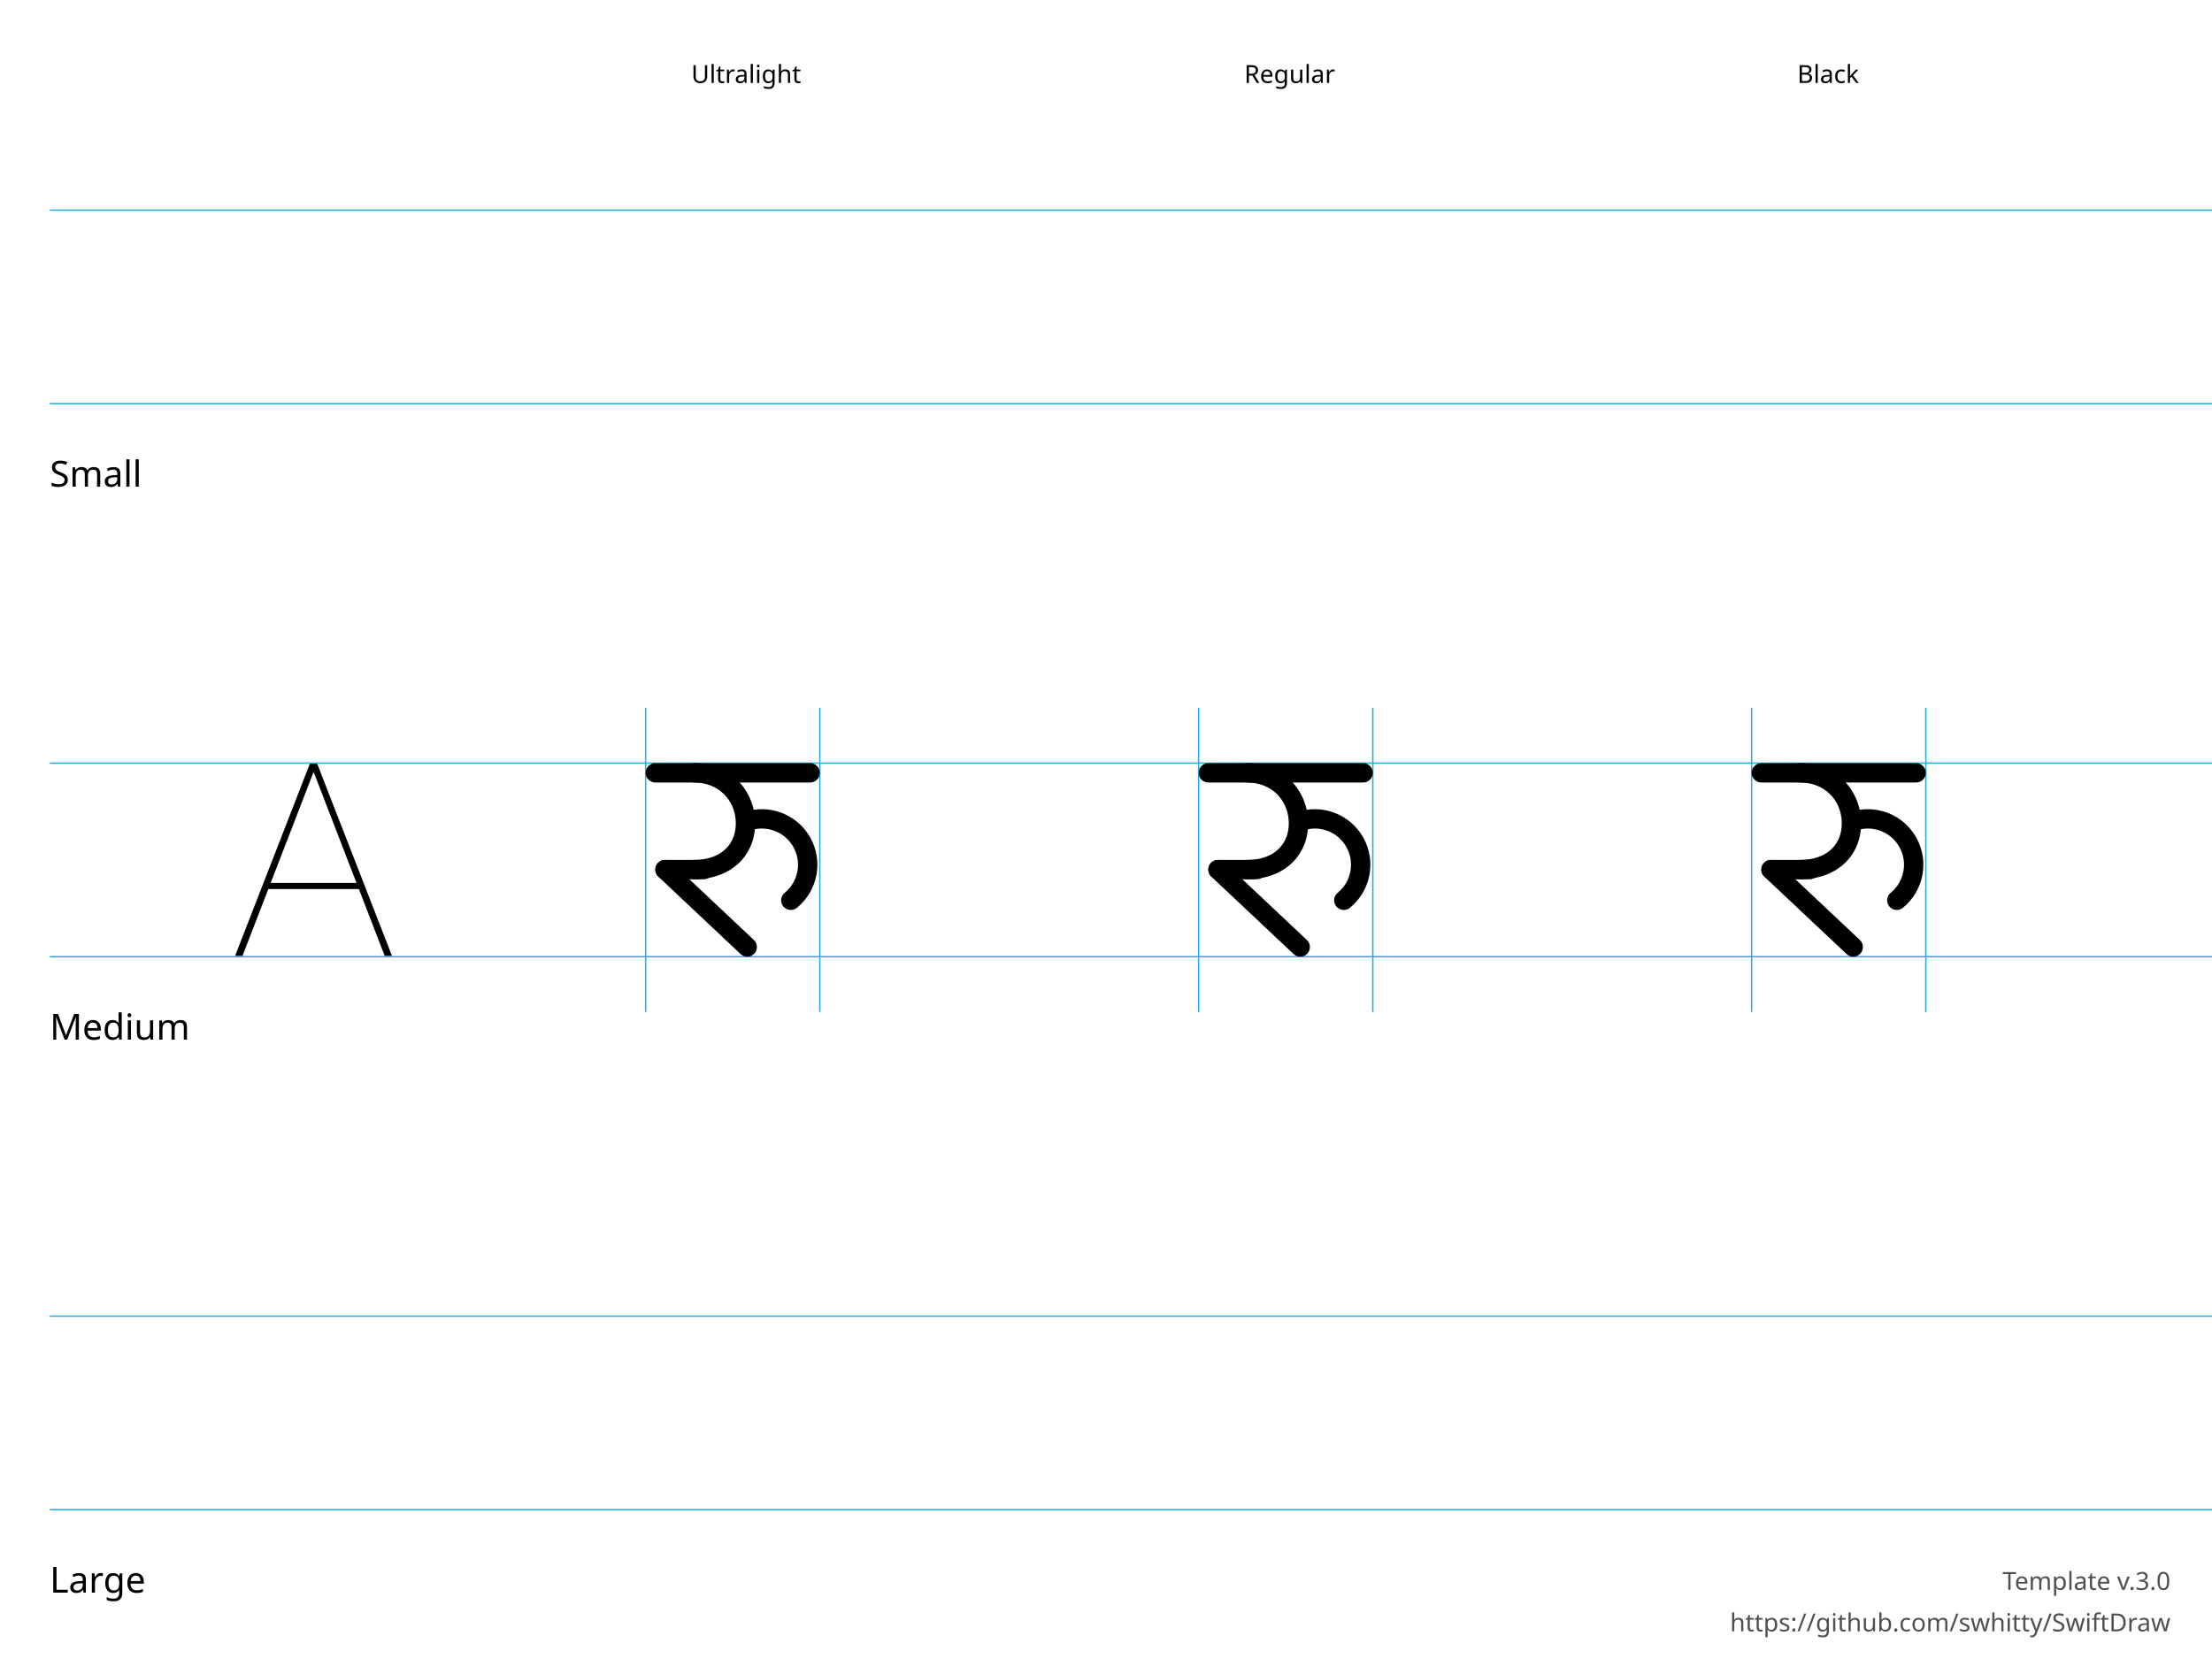
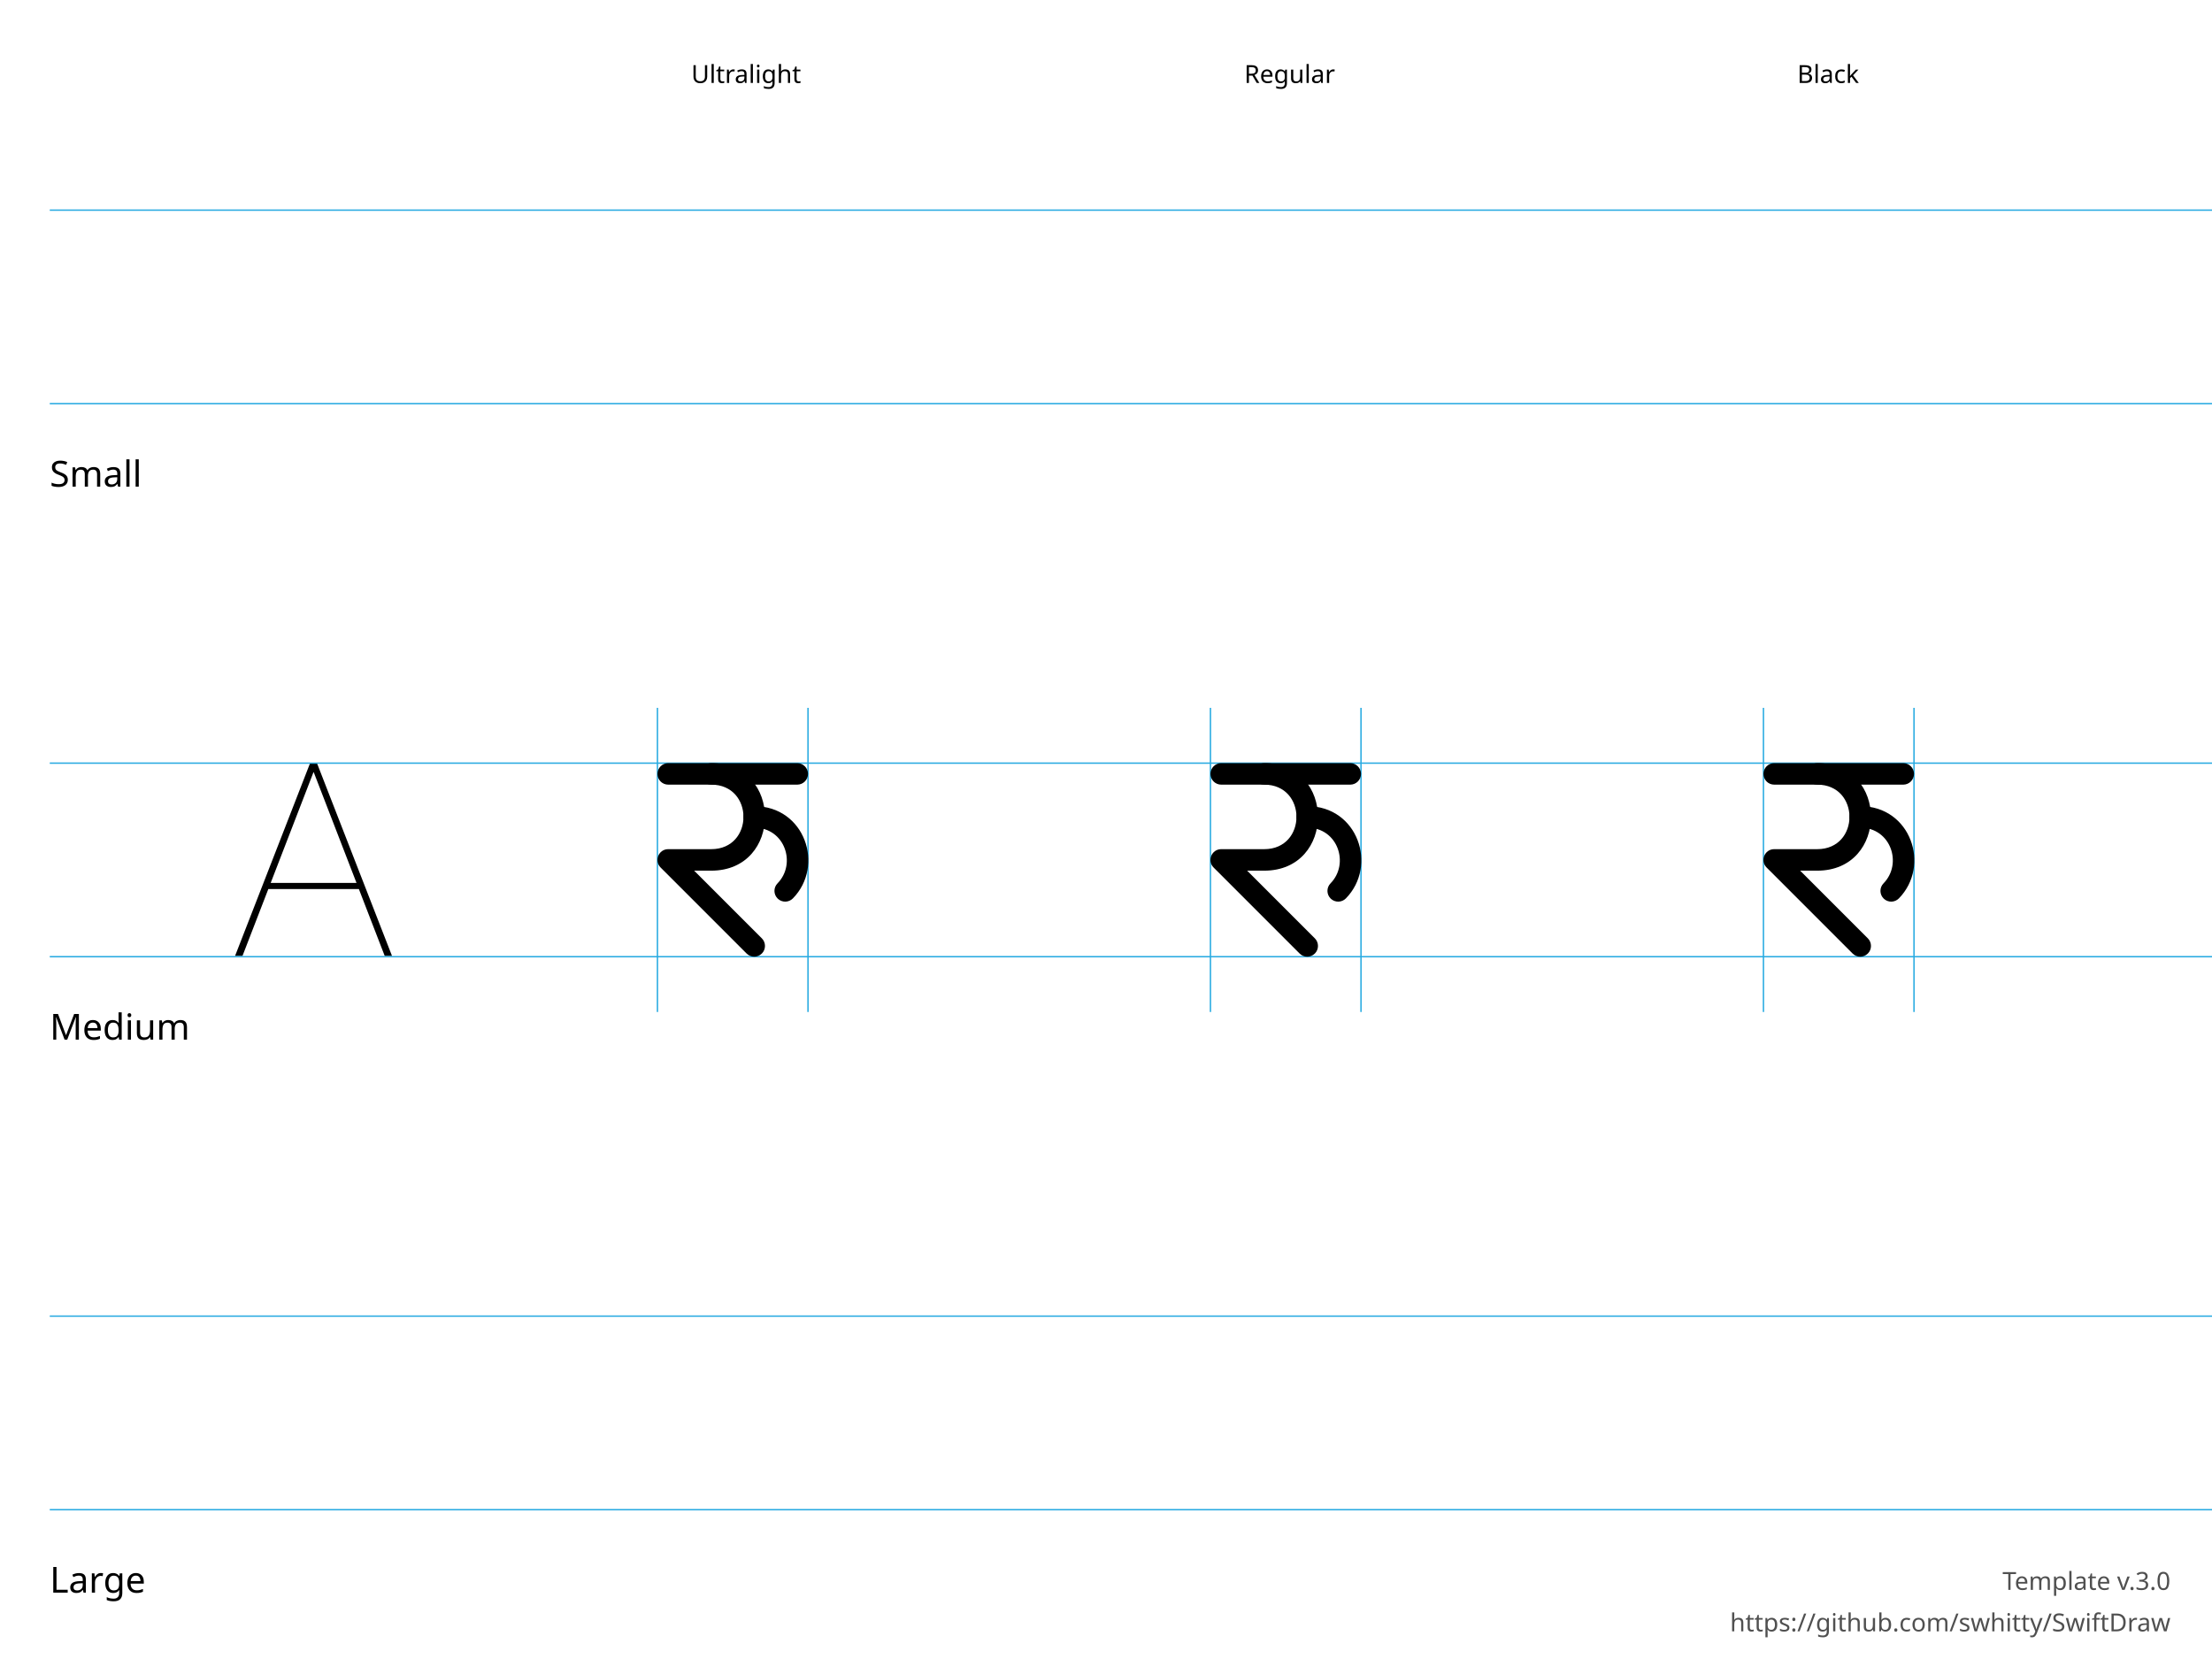
<svg xmlns="http://www.w3.org/2000/svg" height="600" width="800">
  <g id="Notes" font-family="LucidaGrande, 'Lucida Grande', sans-serif" font-size="13">
    <rect fill="white" height="600.0" width="800.0" x="0.0" y="0.0" />
    <g font-size="13">
      <text x="18.0" y="176.0">Small</text>
      <text x="18.0" y="376.0">Medium</text>
      <text x="18.0" y="576.0">Large</text>
    </g>
    <g font-size="9">
      <text x="250.0" y="30.0">Ultralight</text>
      <text x="450.0" y="30.0">Regular</text>
      <text x="650.0" y="30.0">Black</text>
      <text id="template-version" fill="#505050" text-anchor="end" x="785.0" y="575.0">Template v.3.0</text>
      <a href="https://github.com/swhitty/SwiftDraw">
        <text fill="#505050" text-anchor="end" x="785.0" y="590.0">https://github.com/swhitty/SwiftDraw</text>
      </a>
    </g>
  </g>
  <g id="Guides" stroke="rgb(39, 170, 225)" stroke-width="0.5">
    <path id="Capline-S" d="M18,76 l800,0" />
    <path id="H-reference" d="M85,145.755 L87.685,145.755 L113.369,79.287 L114.052,79.287 L114.052,76 L112.148,76 L85,145.755 Z M95.693,121.536 L130.996,121.536 L130.263,119.313 L96.474,119.313 L95.693,121.536 Z M139.15,145.755 L141.787,145.755 L114.638,76 L113.466,76 L113.466,79.287 L139.15,145.755 Z" stroke="none" transform="translate(0,200)" />
    <path id="Baseline-S" d="M18,146 l800,0" />
-     <path id="left-margin-Ultralight-M" d="M233.5,256 l0,110" />
-     <path id="right-margin-Ultralight-M" d="M296.5,256 l0,110" />
-     <path id="left-margin-Regular-M" d="M433.5,256 l0,110" />
-     <path id="right-margin-Regular-M" d="M496.5,256 l0,110" />
-     <path id="left-margin-Black-M" d="M633.5,256 l0,110" />
-     <path id="right-margin-Black-M" d="M696.5,256 l0,110" />
+     <path id="left-margin-Ultralight-M" d="M237.778,256 l0,110" />
+     <path id="right-margin-Ultralight-M" d="M292.222,256 l0,110" />
+     <path id="left-margin-Regular-M" d="M437.778,256 l0,110" />
+     <path id="right-margin-Regular-M" d="M492.222,256 l0,110" />
+     <path id="left-margin-Black-M" d="M637.778,256 l0,110" />
+     <path id="right-margin-Black-M" d="M692.222,256 l0,110" />
    <path id="Capline-M" d="M18,276 l800,0" />
    <path id="Baseline-M" d="M18,346 l800,0" />
    <path id="Capline-L" d="M18,476 l800,0" />
    <path id="Baseline-L" d="M18,546 l800,0" />
  </g>
  <g id="Symbols">
    <g id="Ultralight-M" transform="translate(0,200)">
-       <path d="M288.21,128.319 C295.74,122.186 297.805,111.546 293.115,103.042 C288.426,94.538 278.325,90.605 269.121,93.7 C267.288,94.316 266.302,96.301 266.918,98.133 C267.534,99.965 269.519,100.951 271.351,100.335 C277.349,98.319 283.93,100.881 286.985,106.422 C290.041,111.963 288.695,118.896 283.79,122.892 C282.291,124.113 282.066,126.317 283.286,127.816 C284.507,129.315 286.712,129.54 288.21,128.319 Z" />
-       <path d="M237,83 L293,83 C294.933,83 296.5,81.433 296.5,79.5 C296.5,77.567 294.933,76 293,76 L237,76 C235.067,76 233.5,77.567 233.5,79.5 C233.5,81.433 235.067,83 237,83 Z" />
-       <path d="M238.101,117.049 L267.851,145.049 C269.259,146.374 271.474,146.306 272.799,144.899 C274.124,143.491 274.056,141.276 272.649,139.951 L242.899,111.951 C241.491,110.626 239.276,110.694 237.951,112.101 C236.626,113.509 236.694,115.724 238.101,117.049 Z" />
-       <path d="M240.5,118 L254.5,118 C256.433,118 258,116.433 258,114.5 C258,112.567 256.433,111 254.5,111 L240.5,111 C238.567,111 237,112.567 237,114.5 C237,116.433 238.567,118 240.5,118 Z" />
-       <path d="M251,118 C264.985,118 273.587,108.757 273.091,96.854 C272.61,85.297 263.7,76 251,76 C249.067,76 247.5,77.567 247.5,79.5 C247.5,81.433 249.067,83 251,83 C259.811,83 265.767,89.214 266.097,97.146 C266.429,105.118 260.956,111 251,111 C249.067,111 247.5,112.567 247.5,114.5 C247.5,116.433 249.067,118 251,118 Z" />
+       <path d="M275.527,139.361 L244.416,108.25 L241.667,114.889 L257.222,114.889 C283.146,114.889 283.146,76 257.222,76 C255.074,76 253.333,77.741 253.333,79.889 C253.333,82.037 255.074,83.778 257.222,83.778 C272.776,83.778 272.776,107.111 257.222,107.111 L241.667,107.111 C238.202,107.111 236.467,111.3 238.917,113.75 L270.027,144.861 C271.546,146.38 274.008,146.38 275.527,144.861 C277.046,143.342 277.046,140.88 275.527,139.361 Z" />
+       <path d="M272.777,99.333 C283.836,99.333 288.167,112.369 281.2,119.478 C279.696,121.012 279.721,123.474 281.255,124.977 C282.789,126.481 285.251,126.456 286.755,124.922 C298.297,113.144 291.125,91.556 272.777,91.556 C270.63,91.556 268.888,93.297 268.888,95.444 C268.888,97.592 270.63,99.333 272.777,99.333 Z" />
+       <path d="M241.667,83.778 L288.333,83.778 C290.48,83.778 292.222,82.037 292.222,79.889 C292.222,77.741 290.48,76 288.333,76 L241.667,76 C239.519,76 237.778,77.741 237.778,79.889 C237.778,82.037 239.519,83.778 241.667,83.778 Z" />
    </g>
    <g id="Regular-M" transform="translate(0,200)">
-       <path d="M488.21,128.319 C495.74,122.186 497.805,111.546 493.115,103.042 C488.426,94.538 478.325,90.605 469.121,93.7 C467.288,94.316 466.302,96.301 466.918,98.133 C467.534,99.965 469.519,100.951 471.351,100.335 C477.349,98.319 483.93,100.881 486.985,106.422 C490.041,111.963 488.695,118.896 483.79,122.892 C482.291,124.113 482.066,126.317 483.286,127.816 C484.507,129.315 486.712,129.54 488.21,128.319 Z" />
-       <path d="M437,83 L493,83 C494.933,83 496.5,81.433 496.5,79.5 C496.5,77.567 494.933,76 493,76 L437,76 C435.067,76 433.5,77.567 433.5,79.5 C433.5,81.433 435.067,83 437,83 Z" />
-       <path d="M438.101,117.049 L467.851,145.049 C469.259,146.374 471.474,146.306 472.799,144.899 C474.124,143.491 474.056,141.276 472.649,139.951 L442.899,111.951 C441.491,110.626 439.276,110.694 437.951,112.101 C436.626,113.509 436.694,115.724 438.101,117.049 Z" />
-       <path d="M440.5,118 L454.5,118 C456.433,118 458,116.433 458,114.5 C458,112.567 456.433,111 454.5,111 L440.5,111 C438.567,111 437,112.567 437,114.5 C437,116.433 438.567,118 440.5,118 Z" />
-       <path d="M451,118 C464.985,118 473.587,108.757 473.091,96.854 C472.61,85.297 463.7,76 451,76 C449.067,76 447.5,77.567 447.5,79.5 C447.5,81.433 449.067,83 451,83 C459.811,83 465.767,89.214 466.097,97.146 C466.429,105.118 460.956,111 451,111 C449.067,111 447.5,112.567 447.5,114.5 C447.5,116.433 449.067,118 451,118 Z" />
+       <path d="M475.527,139.361 L444.416,108.25 L441.667,114.889 L457.222,114.889 C483.146,114.889 483.146,76 457.222,76 C455.074,76 453.333,77.741 453.333,79.889 C453.333,82.037 455.074,83.778 457.222,83.778 C472.776,83.778 472.776,107.111 457.222,107.111 L441.667,107.111 C438.202,107.111 436.467,111.3 438.917,113.75 L470.027,144.861 C471.546,146.38 474.008,146.38 475.527,144.861 C477.046,143.342 477.046,140.88 475.527,139.361 Z" />
+       <path d="M472.777,99.333 C483.836,99.333 488.167,112.369 481.2,119.478 C479.696,121.012 479.721,123.474 481.255,124.977 C482.789,126.481 485.251,126.456 486.755,124.922 C498.297,113.144 491.125,91.556 472.777,91.556 C470.63,91.556 468.888,93.297 468.888,95.444 C468.888,97.592 470.63,99.333 472.777,99.333 Z" />
+       <path d="M441.667,83.778 L488.333,83.778 C490.48,83.778 492.222,82.037 492.222,79.889 C492.222,77.741 490.48,76 488.333,76 L441.667,76 C439.519,76 437.778,77.741 437.778,79.889 C437.778,82.037 439.519,83.778 441.667,83.778 Z" />
    </g>
    <g id="Black-M" transform="translate(0,200)">
-       <path d="M688.21,128.319 C695.74,122.186 697.805,111.546 693.115,103.042 C688.426,94.538 678.325,90.605 669.121,93.7 C667.288,94.316 666.302,96.301 666.918,98.133 C667.534,99.965 669.519,100.951 671.351,100.335 C677.349,98.319 683.93,100.881 686.985,106.422 C690.041,111.963 688.695,118.896 683.79,122.892 C682.291,124.113 682.066,126.317 683.286,127.816 C684.507,129.315 686.712,129.54 688.21,128.319 Z" />
-       <path d="M637,83 L693,83 C694.933,83 696.5,81.433 696.5,79.5 C696.5,77.567 694.933,76 693,76 L637,76 C635.067,76 633.5,77.567 633.5,79.5 C633.5,81.433 635.067,83 637,83 Z" />
-       <path d="M638.101,117.049 L667.851,145.049 C669.259,146.374 671.474,146.306 672.799,144.899 C674.124,143.491 674.056,141.276 672.649,139.951 L642.899,111.951 C641.491,110.626 639.276,110.694 637.951,112.101 C636.626,113.509 636.694,115.724 638.101,117.049 Z" />
-       <path d="M640.5,118 L654.5,118 C656.433,118 658,116.433 658,114.5 C658,112.567 656.433,111 654.5,111 L640.5,111 C638.567,111 637,112.567 637,114.5 C637,116.433 638.567,118 640.5,118 Z" />
-       <path d="M651,118 C664.985,118 673.587,108.757 673.091,96.854 C672.61,85.297 663.7,76 651,76 C649.067,76 647.5,77.567 647.5,79.5 C647.5,81.433 649.067,83 651,83 C659.811,83 665.767,89.214 666.097,97.146 C666.429,105.118 660.956,111 651,111 C649.067,111 647.5,112.567 647.5,114.5 C647.5,116.433 649.067,118 651,118 Z" />
+       <path d="M675.527,139.361 L644.416,108.25 L641.667,114.889 L657.222,114.889 C683.146,114.889 683.146,76 657.222,76 C655.074,76 653.333,77.741 653.333,79.889 C653.333,82.037 655.074,83.778 657.222,83.778 C672.776,83.778 672.776,107.111 657.222,107.111 L641.667,107.111 C638.202,107.111 636.467,111.3 638.917,113.75 L670.028,144.861 C671.546,146.38 674.008,146.38 675.527,144.861 C677.046,143.342 677.046,140.88 675.527,139.361 Z" />
+       <path d="M672.777,99.333 C683.836,99.333 688.167,112.369 681.2,119.478 C679.696,121.012 679.721,123.474 681.255,124.977 C682.789,126.481 685.251,126.456 686.755,124.922 C698.297,113.144 691.125,91.556 672.777,91.556 C670.63,91.556 668.888,93.297 668.888,95.444 C668.888,97.592 670.63,99.333 672.777,99.333 Z" />
+       <path d="M641.667,83.778 L688.333,83.778 C690.48,83.778 692.221,82.037 692.221,79.889 C692.221,77.741 690.48,76 688.333,76 L641.667,76 C639.519,76 637.778,77.741 637.778,79.889 C637.778,82.037 639.519,83.778 641.667,83.778 Z" />
    </g>
  </g>
</svg>
